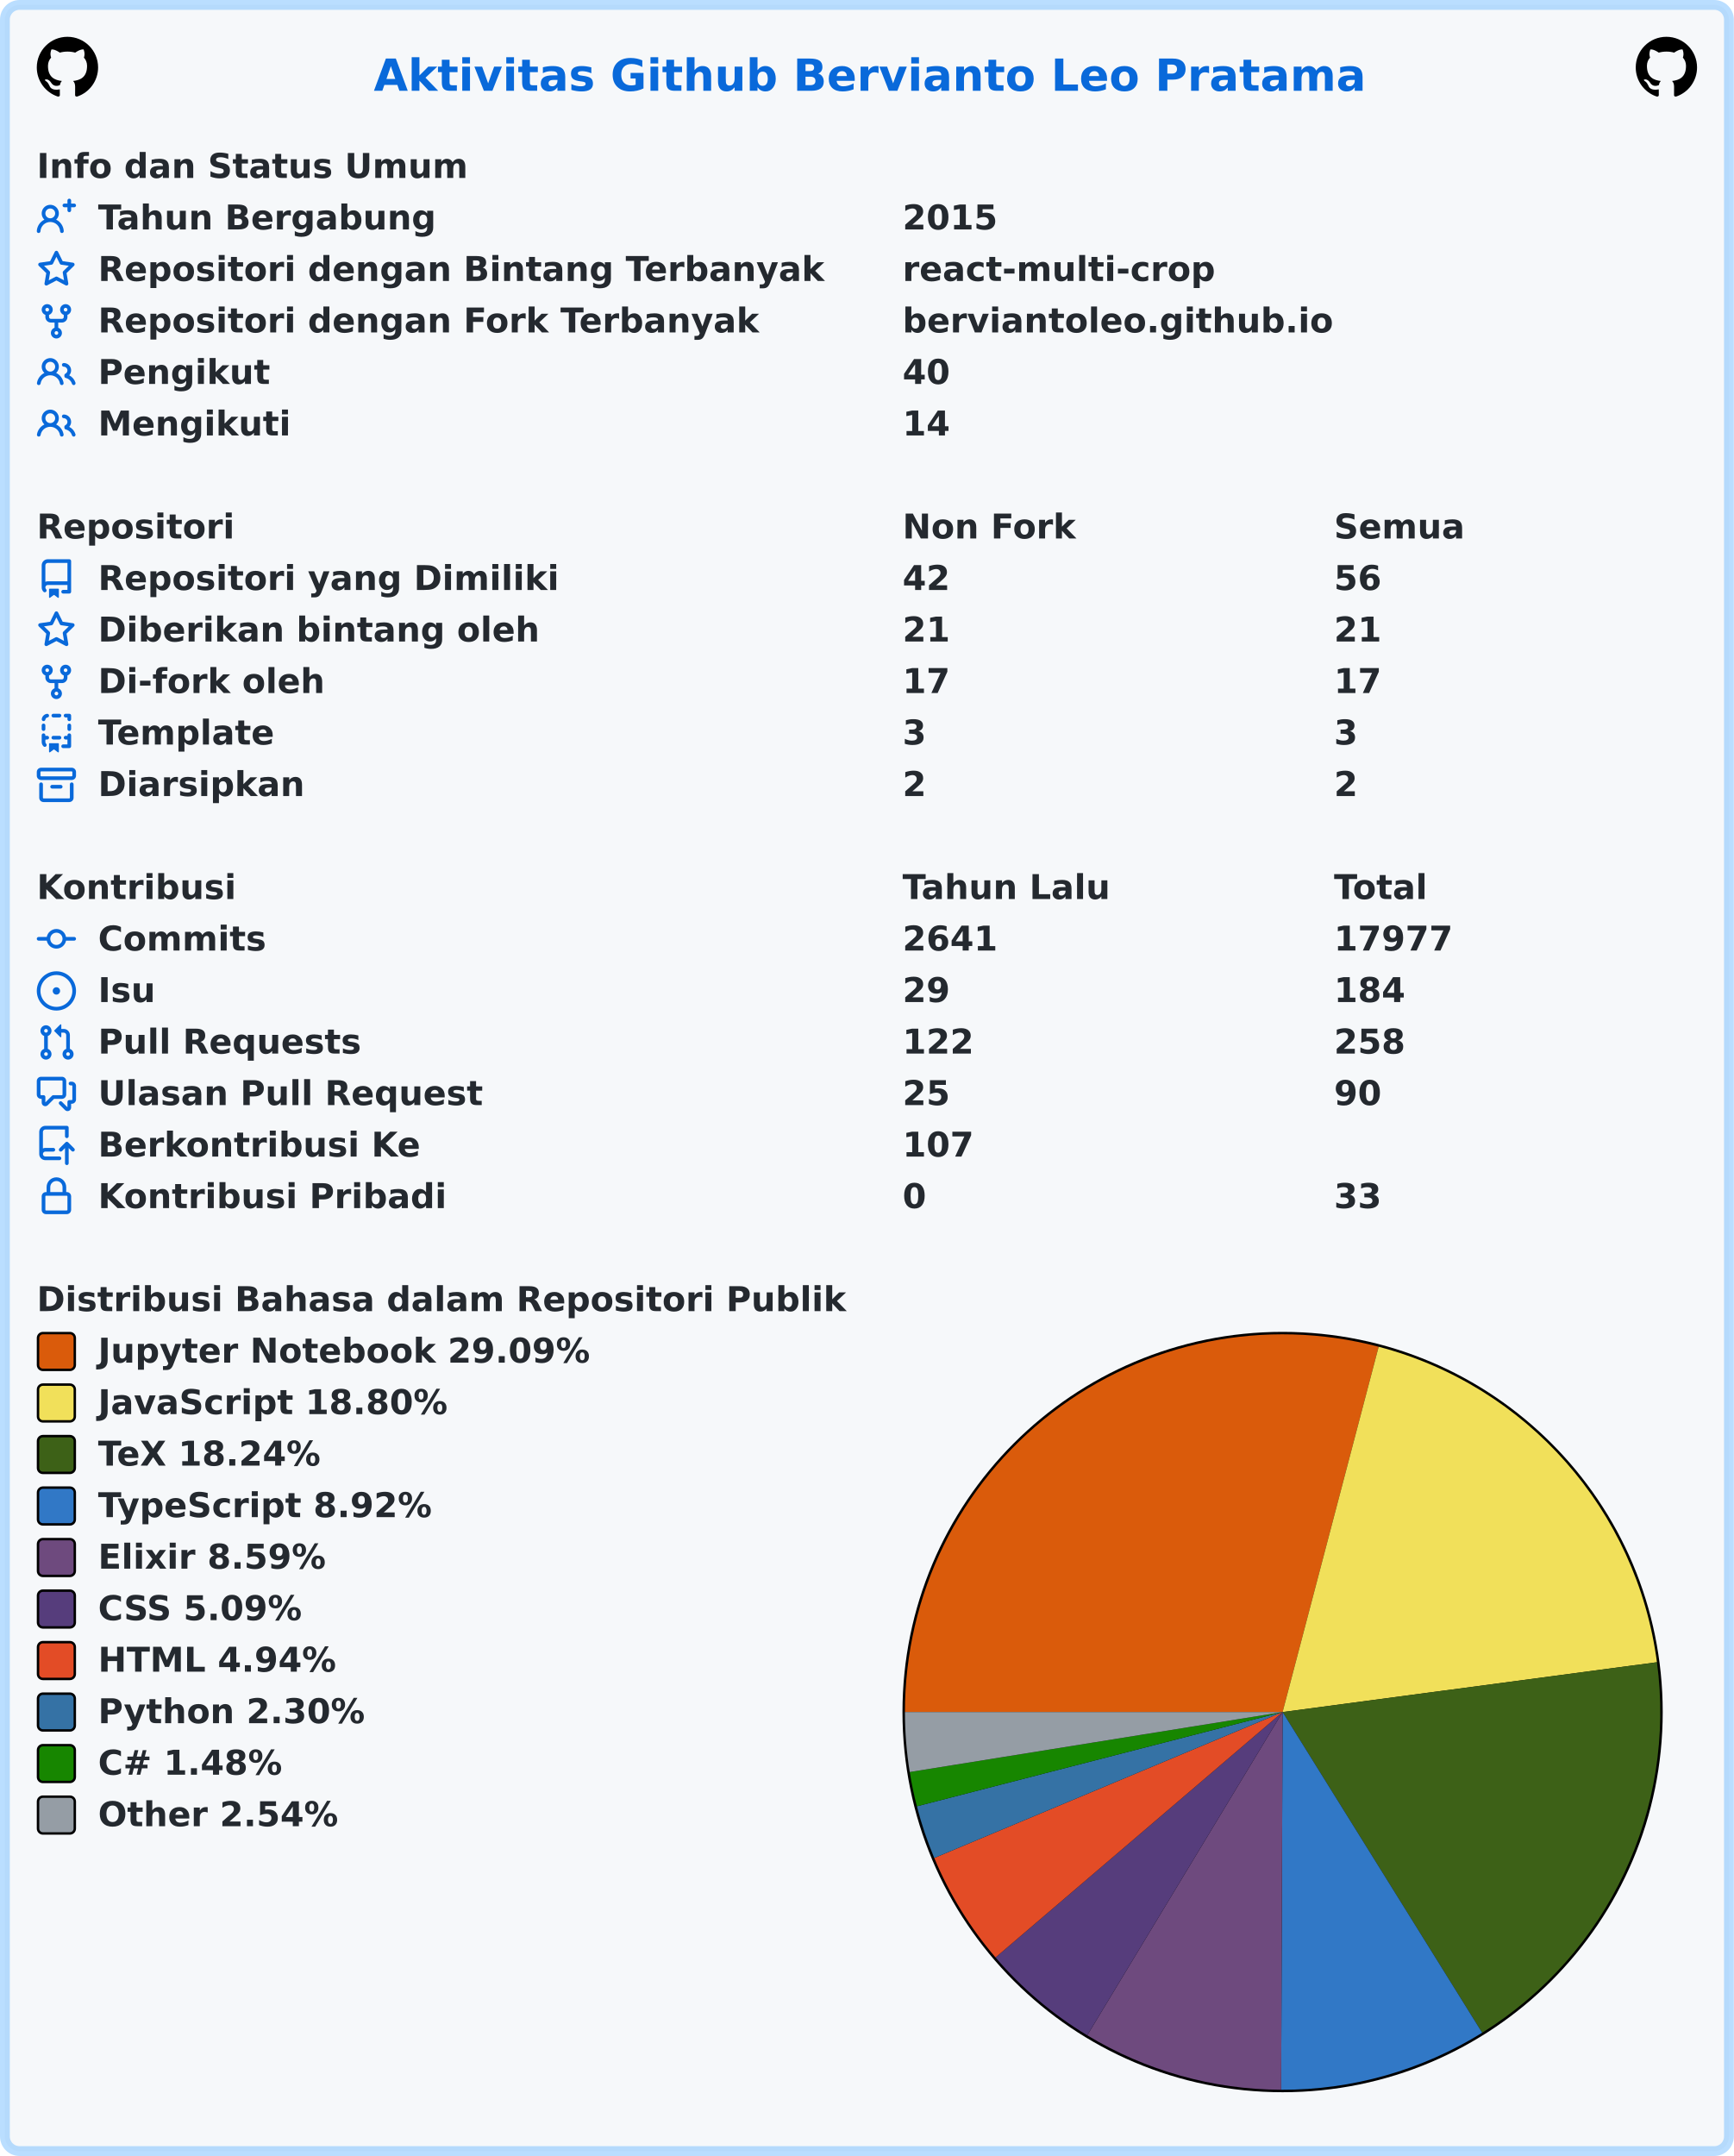
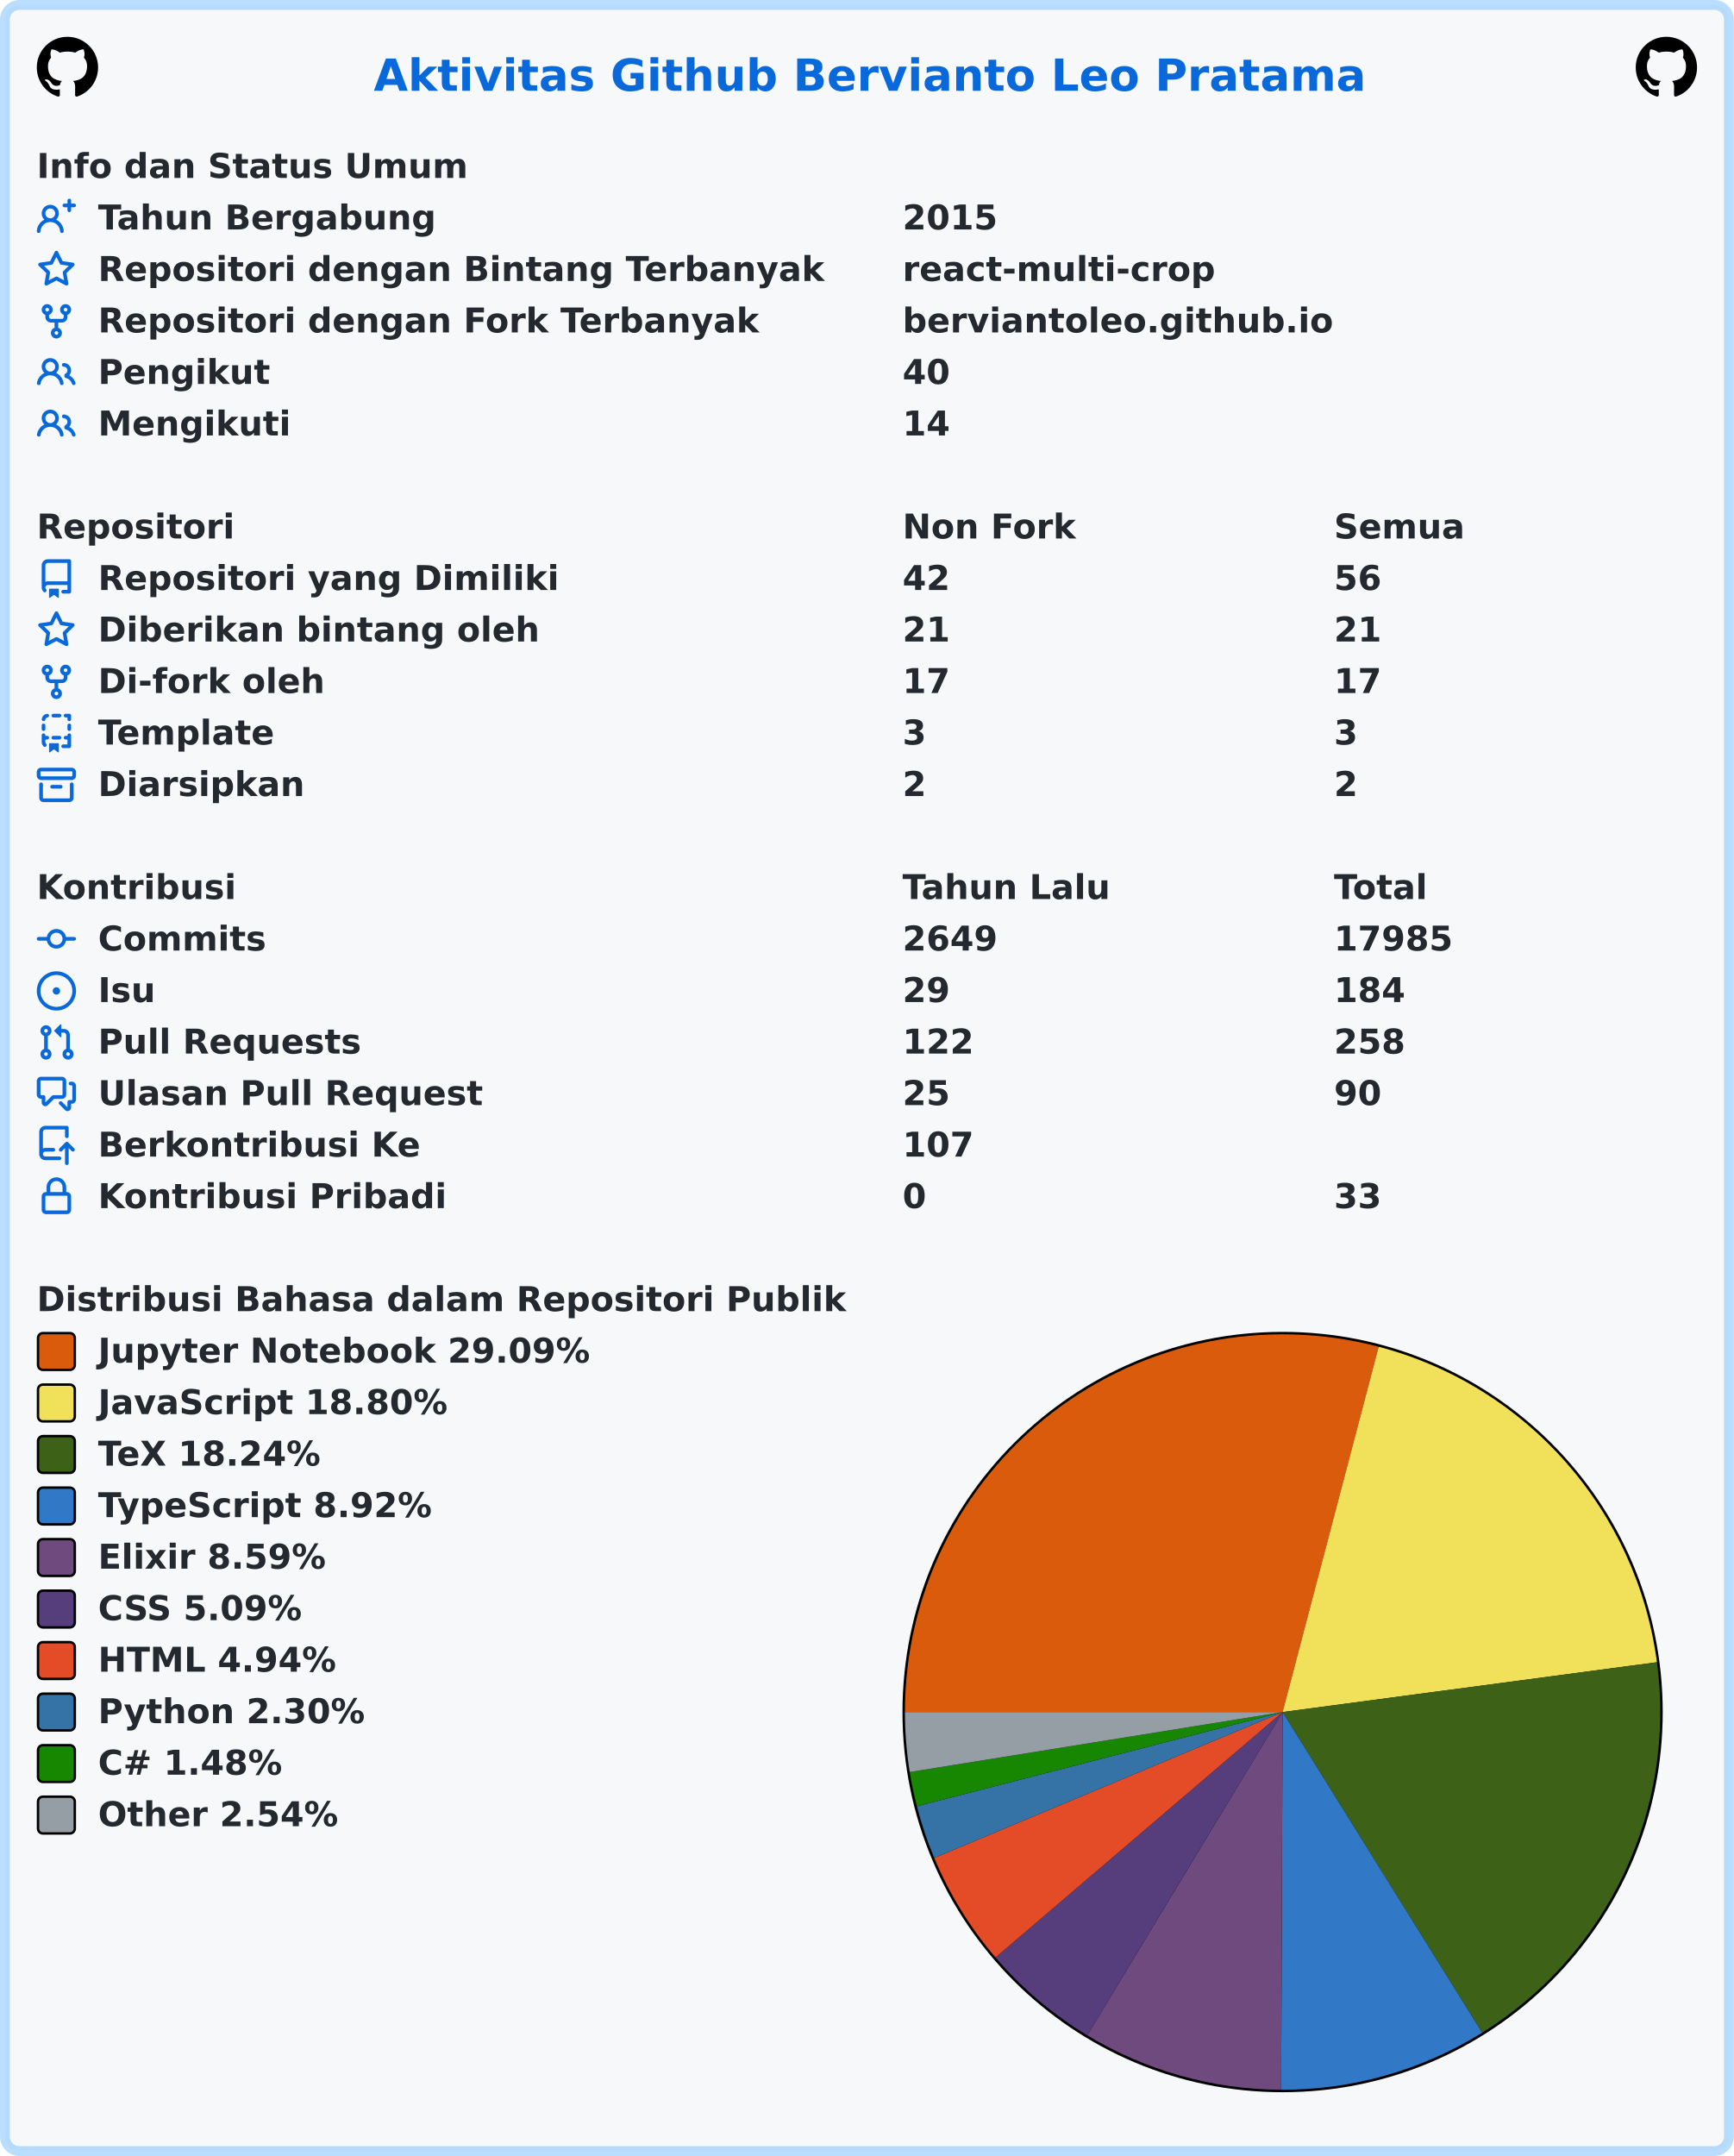
<svg xmlns="http://www.w3.org/2000/svg" width="707" height="879" viewBox="0 0 707 879" lang="id" xml:lang="id">
  <rect x="2" y="2" stroke-width="4" rx="6" width="703" height="875" stroke="rgba(84,174,255,0.4)" fill="#f6f8fa" />
  <g font-weight="600" font-size="110pt" font-family="Verdana,Geneva,DejaVu Sans,sans-serif" text-rendering="geometricPrecision">
    <text x="1239" y="301" lengthAdjust="spacingAndGlyphs" textLength="3261" transform="scale(0.123)" fill="#0969da">Aktivitas Github Bervianto Leo Pratama</text>
    <svg x="15" y="15" width="25" height="25" viewBox="0 0 16 16">
      <path fill="#000000" fill-rule="evenodd" d="M8 0C3.58 0 0 3.58 0 8c0 3.54 2.29 6.53 5.47 7.59.4.07.55-.17.55-.38 0-.19-.01-.82-.01-1.49-2.01.37-2.53-.49-2.69-.94-.09-.23-.48-.94-.82-1.13-.28-.15-.68-.52-.01-.53.63-.01 1.08.58 1.23.82.72 1.21 1.87.87 2.33.66.07-.52.28-.87.51-1.07-1.78-.2-3.64-.89-3.64-3.95 0-.87.31-1.59.82-2.15-.08-.2-.36-1.02.08-2.12 0 0 .67-.21 2.2.82.64-.18 1.32-.27 2-.27.68 0 1.36.09 2 .27 1.53-1.04 2.2-.82 2.2-.82.44 1.1.16 1.92.08 2.12.51.56.82 1.27.82 2.15 0 3.07-1.87 3.75-3.65 3.95.29.25.54.73.54 1.48 0 1.07-.01 1.93-.01 2.2 0 .21.15.46.55.38A8.013 8.013 0 0016 8c0-4.42-3.58-8-8-8z" />
    </svg>
    <svg x="667" y="15" width="25" height="25" viewBox="0 0 16 16">
      <path fill="#000000" fill-rule="evenodd" d="M8 0C3.58 0 0 3.58 0 8c0 3.54 2.29 6.53 5.47 7.59.4.07.55-.17.55-.38 0-.19-.01-.82-.01-1.49-2.01.37-2.53-.49-2.69-.94-.09-.23-.48-.94-.82-1.13-.28-.15-.68-.52-.01-.53.63-.01 1.08.58 1.23.82.72 1.21 1.87.87 2.33.66.07-.52.28-.87.51-1.07-1.78-.2-3.64-.89-3.64-3.95 0-.87.31-1.59.82-2.15-.08-.2-.36-1.02.08-2.12 0 0 .67-.21 2.2.82.64-.18 1.32-.27 2-.27.68 0 1.36.09 2 .27 1.53-1.04 2.2-.82 2.2-.82.44 1.1.16 1.92.08 2.12.51.56.82 1.27.82 2.15 0 3.07-1.87 3.75-3.65 3.95.29.25.54.73.54 1.48 0 1.07-.01 1.93-.01 2.2 0 .21.15.46.55.38A8.013 8.013 0 0016 8c0-4.42-3.58-8-8-8z" />
    </svg>
    <g transform="translate(0, 60)" fill="#24292f">
      <g transform="translate(15, 0)">
        <g transform="scale(0.095)">
          <text x="0" y="132" textLength="1852" lengthAdjust="spacingAndGlyphs">Info dan Status Umum</text>
        </g>
      </g>
      <g transform="translate(15, 21)">
        <path fill="#0969da" fill-rule="evenodd" d="M13.25 0a.75.75 0 01.75.75V2h1.25a.75.75 0 010 1.5H14v1.25a.75.75 0 01-1.5 0V3.5h-1.25a.75.75 0 010-1.5h1.25V.75a.75.75 0 01.75-.75zM5.5 4a2 2 0 100 4 2 2 0 000-4zm2.4 4.548a3.5 3.5 0 10-4.799 0 5.527 5.527 0 00-3.1 4.66.75.75 0 101.498.085A4.01 4.01 0 015.5 9.5a4.01 4.01 0 014.001 3.793.75.75 0 101.498-.086 5.527 5.527 0 00-3.1-4.659z" />
        <g transform="scale(0.095)">
          <text lengthAdjust="spacingAndGlyphs" textLength="1478" x="263" y="132">Tahun Bergabung</text>
          <text lengthAdjust="spacingAndGlyphs" textLength="420" x="3716" y="132">2015</text>
        </g>
      </g>
      <g transform="translate(15, 42)">
        <path fill="#0969da" fill-rule="evenodd" d="M8 .25a.75.75 0 01.673.418l1.882 3.815 4.21.612a.75.75 0 01.416 1.279l-3.046 2.97.719 4.192a.75.75 0 01-1.088.791L8 12.347l-3.766 1.98a.75.75 0 01-1.088-.79l.72-4.194L.818 6.374a.75.75 0 01.416-1.28l4.21-.611L7.327.668A.75.75 0 018 .25zm0 2.445L6.615 5.5a.75.75 0 01-.564.41l-3.097.45 2.24 2.184a.75.75 0 01.216.664l-.528 3.084 2.769-1.456a.75.75 0 01.698 0l2.77 1.456-.53-3.084a.75.75 0 01.216-.664l2.24-2.183-3.096-.45a.75.75 0 01-.564-.41L8 2.694v.001z" />
        <g transform="scale(0.095)">
          <text lengthAdjust="spacingAndGlyphs" textLength="3126" x="263" y="132">Repositori dengan Bintang Terbanyak</text>
          <text lengthAdjust="spacingAndGlyphs" textLength="1330" x="3716" y="132">react-multi-crop</text>
        </g>
      </g>
      <g transform="translate(15, 63)">
        <path fill="#0969da" fill-rule="evenodd" d="M5 3.25a.75.75 0 11-1.5 0 .75.75 0 011.5 0zm0 2.122a2.25 2.25 0 10-1.5 0v.878A2.25 2.25 0 005.75 8.5h1.5v2.128a2.251 2.251 0 101.5 0V8.5h1.5a2.25 2.25 0 002.25-2.25v-.878a2.25 2.25 0 10-1.5 0v.878a.75.75 0 01-.75.75h-4.5A.75.75 0 015 6.25v-.878zm3.75 7.378a.75.75 0 11-1.5 0 .75.75 0 011.5 0zm3-8.75a.75.75 0 100-1.5.75.75 0 000 1.5z" />
        <g transform="scale(0.095)">
          <text lengthAdjust="spacingAndGlyphs" textLength="2846" x="263" y="132">Repositori dengan Fork Terbanyak</text>
          <text lengthAdjust="spacingAndGlyphs" textLength="1821" x="3716" y="132">berviantoleo.github.io</text>
        </g>
      </g>
      <g transform="translate(15, 84)">
        <path fill="#0969da" fill-rule="evenodd" d="M5.5 3.5a2 2 0 100 4 2 2 0 000-4zM2 5.5a3.5 3.5 0 115.898 2.549 5.507 5.507 0 013.034 4.084.75.75 0 11-1.482.235 4.001 4.001 0 00-7.9 0 .75.75 0 01-1.482-.236A5.507 5.507 0 013.102 8.05 3.49 3.49 0 012 5.5zM11 4a.75.75 0 100 1.5 1.5 1.5 0 01.666 2.844.75.75 0 00-.416.672v.352a.75.75 0 00.574.73c1.2.289 2.162 1.2 2.522 2.372a.75.75 0 101.434-.44 5.01 5.01 0 00-2.56-3.012A3 3 0 0011 4z" />
        <g transform="scale(0.095)">
          <text lengthAdjust="spacingAndGlyphs" textLength="723" x="263" y="132">Pengikut</text>
          <text lengthAdjust="spacingAndGlyphs" textLength="210" x="3716" y="132">40</text>
        </g>
      </g>
      <g transform="translate(15, 105)">
        <path fill="#0969da" fill-rule="evenodd" d="M5.5 3.5a2 2 0 100 4 2 2 0 000-4zM2 5.5a3.5 3.5 0 115.898 2.549 5.507 5.507 0 013.034 4.084.75.75 0 11-1.482.235 4.001 4.001 0 00-7.9 0 .75.75 0 01-1.482-.236A5.507 5.507 0 013.102 8.05 3.49 3.49 0 012 5.5zM11 4a.75.75 0 100 1.5 1.5 1.5 0 01.666 2.844.75.75 0 00-.416.672v.352a.75.75 0 00.574.73c1.2.289 2.162 1.2 2.522 2.372a.75.75 0 101.434-.44 5.01 5.01 0 00-2.56-3.012A3 3 0 0011 4z" />
        <g transform="scale(0.095)">
          <text lengthAdjust="spacingAndGlyphs" textLength="813" x="263" y="132">Mengikuti</text>
          <text lengthAdjust="spacingAndGlyphs" textLength="210" x="3716" y="132">14</text>
        </g>
      </g>
    </g>
    <g transform="translate(0, 207)" fill="#24292f">
      <g transform="translate(15, 0)">
        <g transform="scale(0.095)">
          <text x="0" y="132" textLength="832" lengthAdjust="spacingAndGlyphs">Repositori</text>
          <text x="3716" y="132" textLength="740" lengthAdjust="spacingAndGlyphs">Non Fork</text>
          <text x="5568" y="132" textLength="573" lengthAdjust="spacingAndGlyphs">Semua</text>
        </g>
      </g>
      <g transform="translate(15, 21)">
        <path fill="#0969da" fill-rule="evenodd" d="M2 2.5A2.5 2.5 0 014.5 0h8.75a.75.75 0 01.75.75v12.5a.75.75 0 01-.75.75h-2.5a.75.75 0 110-1.5h1.75v-2h-8a1 1 0 00-.714 1.7.75.75 0 01-1.072 1.05A2.495 2.495 0 012 11.5v-9zm10.5-1V9h-8c-.356 0-.694.074-1 .208V2.5a1 1 0 011-1h8zM5 12.25v3.25a.25.25 0 00.4.2l1.45-1.087a.25.25 0 01.3 0L8.6 15.7a.25.25 0 00.4-.2v-3.25a.25.25 0 00-.25-.25h-3.5a.25.25 0 00-.25.25z" />
        <g transform="scale(0.095)">
          <text lengthAdjust="spacingAndGlyphs" textLength="1962" x="263" y="132">Repositori yang Dimiliki</text>
          <text lengthAdjust="spacingAndGlyphs" textLength="210" x="3716" y="132">42</text>
          <text lengthAdjust="spacingAndGlyphs" textLength="210" x="5568" y="132">56</text>
        </g>
      </g>
      <g transform="translate(15, 42)">
        <path fill="#0969da" fill-rule="evenodd" d="M8 .25a.75.75 0 01.673.418l1.882 3.815 4.21.612a.75.75 0 01.416 1.279l-3.046 2.97.719 4.192a.75.75 0 01-1.088.791L8 12.347l-3.766 1.98a.75.75 0 01-1.088-.79l.72-4.194L.818 6.374a.75.75 0 01.416-1.28l4.21-.611L7.327.668A.75.75 0 018 .25zm0 2.445L6.615 5.5a.75.75 0 01-.564.41l-3.097.45 2.24 2.184a.75.75 0 01.216.664l-.528 3.084 2.769-1.456a.75.75 0 01.698 0l2.77 1.456-.53-3.084a.75.75 0 01.216-.664l2.24-2.183-3.096-.45a.75.75 0 01-.564-.41L8 2.694v.001z" />
        <g transform="scale(0.095)">
          <text lengthAdjust="spacingAndGlyphs" textLength="1887" x="263" y="132">Diberikan bintang oleh</text>
          <text lengthAdjust="spacingAndGlyphs" textLength="210" x="3716" y="132">21</text>
          <text lengthAdjust="spacingAndGlyphs" textLength="210" x="5568" y="132">21</text>
        </g>
      </g>
      <g transform="translate(15, 63)">
        <path fill="#0969da" fill-rule="evenodd" d="M5 3.25a.75.75 0 11-1.5 0 .75.75 0 011.5 0zm0 2.122a2.25 2.25 0 10-1.5 0v.878A2.25 2.25 0 005.75 8.5h1.5v2.128a2.251 2.251 0 101.5 0V8.5h1.5a2.25 2.25 0 002.25-2.25v-.878a2.25 2.25 0 10-1.5 0v.878a.75.75 0 01-.75.75h-4.5A.75.75 0 015 6.25v-.878zm3.75 7.378a.75.75 0 11-1.5 0 .75.75 0 011.5 0zm3-8.75a.75.75 0 100-1.5.75.75 0 000 1.5z" />
        <g transform="scale(0.095)">
          <text lengthAdjust="spacingAndGlyphs" textLength="963" x="263" y="132">Di-fork oleh</text>
          <text lengthAdjust="spacingAndGlyphs" textLength="210" x="3716" y="132">17</text>
          <text lengthAdjust="spacingAndGlyphs" textLength="210" x="5568" y="132">17</text>
        </g>
      </g>
      <g transform="translate(15, 84)">
        <path fill="#0969da" fill-rule="evenodd" d="M6 .75A.75.75 0 016.75 0h2.5a.75.75 0 010 1.5h-2.5A.75.75 0 016 .75zm5 0a.75.75 0 01.75-.75h1.5a.75.75 0 01.75.75v1.5a.75.75 0 01-1.5 0V1.5h-.75A.75.75 0 0111 .75zM4.992.662a.75.75 0 01-.636.848c-.436.063-.783.41-.846.846a.75.75 0 01-1.485-.212A2.501 2.501 0 014.144.025a.75.75 0 01.848.637zM2.75 4a.75.75 0 01.75.75v1.5a.75.75 0 01-1.5 0v-1.5A.75.75 0 012.75 4zm10.5 0a.75.75 0 01.75.75v1.5a.75.75 0 01-1.5 0v-1.5a.75.75 0 01.75-.75zM2.75 8a.75.75 0 01.75.75v.268A1.72 1.72 0 013.75 9h.5a.75.75 0 010 1.5h-.5a.25.25 0 00-.25.25v.75c0 .28.114.532.3.714a.75.75 0 01-1.05 1.072A2.495 2.495 0 012 11.5V8.75A.75.75 0 012.75 8zm10.5 0a.75.75 0 01.75.75v4.5a.75.75 0 01-.75.75h-2.5a.75.75 0 010-1.5h1.75v-2h-.75a.75.75 0 010-1.5h.75v-.25a.75.75 0 01.75-.75zM6 9.75A.75.75 0 016.75 9h2.5a.75.75 0 010 1.5h-2.5A.75.75 0 016 9.75zm-1 2.5v3.25a.25.25 0 00.4.2l1.45-1.087a.25.25 0 01.3 0L8.6 15.7a.25.25 0 00.4-.2v-3.25a.25.25 0 00-.25-.25h-3.5a.25.25 0 00-.25.25z" />
        <g transform="scale(0.095)">
          <text lengthAdjust="spacingAndGlyphs" textLength="783" x="263" y="132">Template</text>
          <text lengthAdjust="spacingAndGlyphs" textLength="105" x="3716" y="132">3</text>
          <text lengthAdjust="spacingAndGlyphs" textLength="105" x="5568" y="132">3</text>
        </g>
      </g>
      <g transform="translate(15, 105)">
        <path fill="#0969da" fill-rule="evenodd" d="M1.75 2.5a.25.25 0 00-.25.25v1.5c0 .138.112.25.25.25h12.5a.25.25 0 00.25-.25v-1.5a.25.25 0 00-.25-.25H1.75zM0 2.75C0 1.784.784 1 1.75 1h12.5c.966 0 1.75.784 1.75 1.75v1.5A1.75 1.75 0 0114.25 6H1.75A1.75 1.75 0 010 4.25v-1.5zM1.75 7a.75.75 0 01.75.75v5.5c0 .138.112.25.25.25h10.5a.25.25 0 00.25-.25v-5.5a.75.75 0 111.5 0v5.5A1.75 1.75 0 0113.25 15H2.75A1.75 1.75 0 011 13.25v-5.5A.75.75 0 011.75 7zm4.5 1a.75.75 0 000 1.5h3.5a.75.75 0 100-1.5h-3.5z" />
        <g transform="scale(0.095)">
          <text lengthAdjust="spacingAndGlyphs" textLength="880" x="263" y="132">Diarsipkan</text>
          <text lengthAdjust="spacingAndGlyphs" textLength="105" x="3716" y="132">2</text>
          <text lengthAdjust="spacingAndGlyphs" textLength="105" x="5568" y="132">2</text>
        </g>
      </g>
    </g>
    <g transform="translate(0, 354)" fill="#24292f">
      <g transform="translate(15, 0)">
        <g transform="scale(0.095)">
          <text x="0" y="132" textLength="834" lengthAdjust="spacingAndGlyphs">Kontribusi</text>
          <text x="3716" y="132" textLength="914" lengthAdjust="spacingAndGlyphs">Tahun Lalu</text>
          <text x="5568" y="132" textLength="414" lengthAdjust="spacingAndGlyphs">Total</text>
        </g>
      </g>
      <g transform="translate(15, 21)">
        <path fill="#0969da" fill-rule="evenodd" d="M10.5 7.75a2.5 2.5 0 11-5 0 2.5 2.5 0 015 0zm1.43.75a4.002 4.002 0 01-7.86 0H.75a.75.75 0 110-1.5h3.32a4.001 4.001 0 017.86 0h3.32a.75.75 0 110 1.5h-3.32z" />
        <g transform="scale(0.095)">
          <text lengthAdjust="spacingAndGlyphs" textLength="734" x="263" y="132">Commits</text>
-           <text lengthAdjust="spacingAndGlyphs" textLength="420" x="3716" y="132">2641</text>
-           <text lengthAdjust="spacingAndGlyphs" textLength="525" x="5568" y="132">17977</text>
+           <text lengthAdjust="spacingAndGlyphs" textLength="420" x="3716" y="132">2649</text>
+           <text lengthAdjust="spacingAndGlyphs" textLength="525" x="5568" y="132">17985</text>
        </g>
      </g>
      <g transform="translate(15, 42)">
        <path fill="#0969da" d="M8 9.5a1.5 1.5 0 100-3 1.5 1.5 0 000 3z" />
        <path fill="#0969da" fill-rule="evenodd" d="M8 0a8 8 0 100 16A8 8 0 008 0zM1.5 8a6.5 6.5 0 1113 0 6.5 6.5 0 01-13 0z" />
        <g transform="scale(0.095)">
          <text lengthAdjust="spacingAndGlyphs" textLength="238" x="263" y="132">Isu</text>
          <text lengthAdjust="spacingAndGlyphs" textLength="210" x="3716" y="132">29</text>
          <text lengthAdjust="spacingAndGlyphs" textLength="315" x="5568" y="132">184</text>
        </g>
      </g>
      <g transform="translate(15, 63)">
        <path fill="#0969da" fill-rule="evenodd" d="M7.177 3.073L9.573.677A.25.25 0 0110 .854v4.792a.25.25 0 01-.427.177L7.177 3.427a.25.25 0 010-.354zM3.75 2.5a.75.75 0 100 1.5.75.75 0 000-1.5zm-2.25.75a2.25 2.25 0 113 2.122v5.256a2.251 2.251 0 11-1.5 0V5.372A2.25 2.25 0 011.5 3.25zM11 2.5h-1V4h1a1 1 0 011 1v5.628a2.251 2.251 0 101.5 0V5A2.5 2.5 0 0011 2.5zm1 10.25a.75.75 0 111.5 0 .75.75 0 01-1.5 0zM3.75 12a.75.75 0 100 1.5.75.75 0 000-1.5z" />
        <g transform="scale(0.095)">
          <text lengthAdjust="spacingAndGlyphs" textLength="1113" x="263" y="132">Pull Requests</text>
          <text lengthAdjust="spacingAndGlyphs" textLength="315" x="3716" y="132">122</text>
          <text lengthAdjust="spacingAndGlyphs" textLength="315" x="5568" y="132">258</text>
        </g>
      </g>
      <g transform="translate(15, 84)">
        <path fill="#0969da" fill-rule="evenodd" d="M1.5 2.75a.25.25 0 01.25-.25h8.5a.25.25 0 01.25.25v5.5a.25.25 0 01-.25.25h-3.5a.75.75 0 00-.53.22L3.5 11.44V9.25a.75.75 0 00-.75-.75h-1a.25.25 0 01-.25-.25v-5.5zM1.75 1A1.75 1.75 0 000 2.75v5.5C0 9.216.784 10 1.75 10H2v1.543a1.457 1.457 0 002.487 1.03L7.061 10h3.189A1.75 1.75 0 0012 8.25v-5.5A1.75 1.75 0 0010.25 1h-8.5zM14.5 4.75a.25.25 0 00-.25-.25h-.5a.75.75 0 110-1.5h.5c.966 0 1.75.784 1.75 1.75v5.5A1.75 1.75 0 0114.25 12H14v1.543a1.457 1.457 0 01-2.487 1.03L9.22 12.28a.75.75 0 111.06-1.06l2.22 2.22v-2.19a.75.75 0 01.75-.75h1a.25.25 0 00.25-.25v-5.5z" />
        <g transform="scale(0.095)">
          <text lengthAdjust="spacingAndGlyphs" textLength="1640" x="263" y="132">Ulasan Pull Request</text>
          <text lengthAdjust="spacingAndGlyphs" textLength="210" x="3716" y="132">25</text>
          <text lengthAdjust="spacingAndGlyphs" textLength="210" x="5568" y="132">90</text>
        </g>
      </g>
      <g transform="translate(15, 105)">
        <path fill="#0969da" fill-rule="evenodd" d="M1 2.5A2.5 2.5 0 013.5 0h8.75a.75.75 0 01.75.75v3.5a.75.75 0 01-1.5 0V1.5h-8a1 1 0 00-1 1v6.708A2.492 2.492 0 013.5 9h3.25a.75.75 0 010 1.5H3.5a1 1 0 100 2h5.75a.75.75 0 010 1.5H3.5A2.5 2.5 0 011 11.5v-9zm13.23 7.79a.75.75 0 001.06-1.06l-2.505-2.505a.75.75 0 00-1.06 0L9.22 9.229a.75.75 0 001.06 1.061l1.225-1.224v6.184a.75.75 0 001.5 0V9.066l1.224 1.224z" />
        <g transform="scale(0.095)">
          <text lengthAdjust="spacingAndGlyphs" textLength="1366" x="263" y="132">Berkontribusi Ke</text>
          <text lengthAdjust="spacingAndGlyphs" textLength="315" x="3716" y="132">107</text>
        </g>
      </g>
      <g transform="translate(15, 126)">
        <path fill="#0969da" fill-rule="evenodd" d="M4 4v2h-.25A1.75 1.75 0 002 7.75v5.5c0 .966.784 1.75 1.75 1.75h8.5A1.75 1.75 0 0014 13.25v-5.5A1.75 1.75 0 0012.25 6H12V4a4 4 0 10-8 0zm6.5 2V4a2.5 2.5 0 00-5 0v2h5zM12 7.5h.25a.25.25 0 01.25.25v5.5a.25.25 0 01-.25.25h-8.5a.25.25 0 01-.25-.25v-5.5a.25.25 0 01.25-.25H12z" />
        <g transform="scale(0.095)">
          <text lengthAdjust="spacingAndGlyphs" textLength="1456" x="263" y="132">Kontribusi Pribadi</text>
          <text lengthAdjust="spacingAndGlyphs" textLength="105" x="3716" y="132">0</text>
          <text lengthAdjust="spacingAndGlyphs" textLength="210" x="5568" y="132">33</text>
        </g>
      </g>
    </g>
    <g transform="translate(0, 522)" fill="#24292f">
      <g transform="translate(15, 0)">
        <g transform="scale(0.095)">
          <text x="0" y="132" textLength="3438" lengthAdjust="spacingAndGlyphs">Distribusi Bahasa dalam Repositori Publik</text>
        </g>
      </g>
      <g transform="translate(368, 21)">
        <circle cx="155" cy="155" r="155" fill="#000000" />
      </g>
      <g transform="translate(369, 22)">
        <path fill-rule="evenodd" fill="#DA5B0B" d="M 0.0,154 A 154 154 0 0 1 193.17 5.065 L 154,154 Z" />
        <path fill-rule="evenodd" fill="#f1e05a" d="M 193.17,5.065 A 154 154 0 0 1 306.655 133.692 L 154,154 Z" />
        <path fill-rule="evenodd" fill="#3D6117" d="M 306.655,133.692 A 154 154 0 0 1 235.387 284.737 L 154,154 Z" />
        <path fill-rule="evenodd" fill="#3178c6" d="M 235.387,284.737 A 154 154 0 0 1 153.409 307.999 L 154,154 Z" />
        <path fill-rule="evenodd" fill="#6e4a7e" d="M 153.409,307.999 A 154 154 0 0 1 74.338 285.795 L 154,154 Z" />
        <path fill-rule="evenodd" fill="#563d7c" d="M 74.338,285.795 A 154 154 0 0 1 36.934 254.057 L 154,154 Z" />
        <path fill-rule="evenodd" fill="#e34c26" d="M 36.934,254.057 A 154 154 0 0 1 11.955 213.492 L 154,154 Z" />
        <path fill-rule="evenodd" fill="#3572A5" d="M 11.955,213.492 A 154 154 0 0 1 4.87 192.421 L 154,154 Z" />
        <path fill-rule="evenodd" fill="#178600" d="M 4.87,192.421 A 154 154 0 0 1 1.954 178.454 L 154,154 Z" />
        <path fill-rule="evenodd" fill="#959da5" d="M 1.954,178.454 A 154 154 0 0 1 0.0 154 L 154,154 Z" />
      </g>
      <g transform="translate(15, 21)">
        <rect x="0.5" y="0.5" rx="2" width="15" height="15" fill="#DA5B0B" stroke-width="1" stroke="#000000" />
        <text transform="scale(0.095)" x="263" y="132" textLength="2126" lengthAdjust="spacingAndGlyphs">Jupyter Notebook 29.09%</text>
      </g>
      <g transform="translate(15, 42)">
        <rect x="0.5" y="0.5" rx="2" width="15" height="15" fill="#f1e05a" stroke-width="1" stroke="#000000" />
        <text transform="scale(0.095)" x="263" y="132" textLength="1516" lengthAdjust="spacingAndGlyphs">JavaScript 18.80%</text>
      </g>
      <g transform="translate(15, 63)">
        <rect x="0.5" y="0.5" rx="2" width="15" height="15" fill="#3D6117" stroke-width="1" stroke="#000000" />
        <text transform="scale(0.095)" x="263" y="132" textLength="999" lengthAdjust="spacingAndGlyphs">TeX 18.24%</text>
      </g>
      <g transform="translate(15, 84)">
        <rect x="0.5" y="0.5" rx="2" width="15" height="15" fill="#3178c6" stroke-width="1" stroke="#000000" />
        <text transform="scale(0.095)" x="263" y="132" textLength="1462" lengthAdjust="spacingAndGlyphs">TypeScript 8.92%</text>
      </g>
      <g transform="translate(15, 105)">
        <rect x="0.5" y="0.5" rx="2" width="15" height="15" fill="#6e4a7e" stroke-width="1" stroke="#000000" />
        <text transform="scale(0.095)" x="263" y="132" textLength="987" lengthAdjust="spacingAndGlyphs">Elixir 8.59%</text>
      </g>
      <g transform="translate(15, 126)">
        <rect x="0.5" y="0.5" rx="2" width="15" height="15" fill="#563d7c" stroke-width="1" stroke="#000000" />
        <text transform="scale(0.095)" x="263" y="132" textLength="903" lengthAdjust="spacingAndGlyphs">CSS 5.09%</text>
      </g>
      <g transform="translate(15, 147)">
        <rect x="0.5" y="0.5" rx="2" width="15" height="15" fill="#e34c26" stroke-width="1" stroke="#000000" />
        <text transform="scale(0.095)" x="263" y="132" textLength="1036" lengthAdjust="spacingAndGlyphs">HTML 4.94%</text>
      </g>
      <g transform="translate(15, 168)">
        <rect x="0.5" y="0.5" rx="2" width="15" height="15" fill="#3572A5" stroke-width="1" stroke="#000000" />
        <text transform="scale(0.095)" x="263" y="132" textLength="1149" lengthAdjust="spacingAndGlyphs">Python 2.30%</text>
      </g>
      <g transform="translate(15, 189)">
        <rect x="0.5" y="0.5" rx="2" width="15" height="15" fill="#178600" stroke-width="1" stroke="#000000" />
        <text transform="scale(0.095)" x="263" y="132" textLength="831" lengthAdjust="spacingAndGlyphs">C# 1.48%</text>
      </g>
      <g transform="translate(15, 210)">
        <rect x="0.5" y="0.5" rx="2" width="15" height="15" fill="#959da5" stroke-width="1" stroke="#000000" />
        <text transform="scale(0.095)" x="263" y="132" textLength="1047" lengthAdjust="spacingAndGlyphs">Other 2.54%</text>
      </g>
    </g>
  </g>
</svg>
